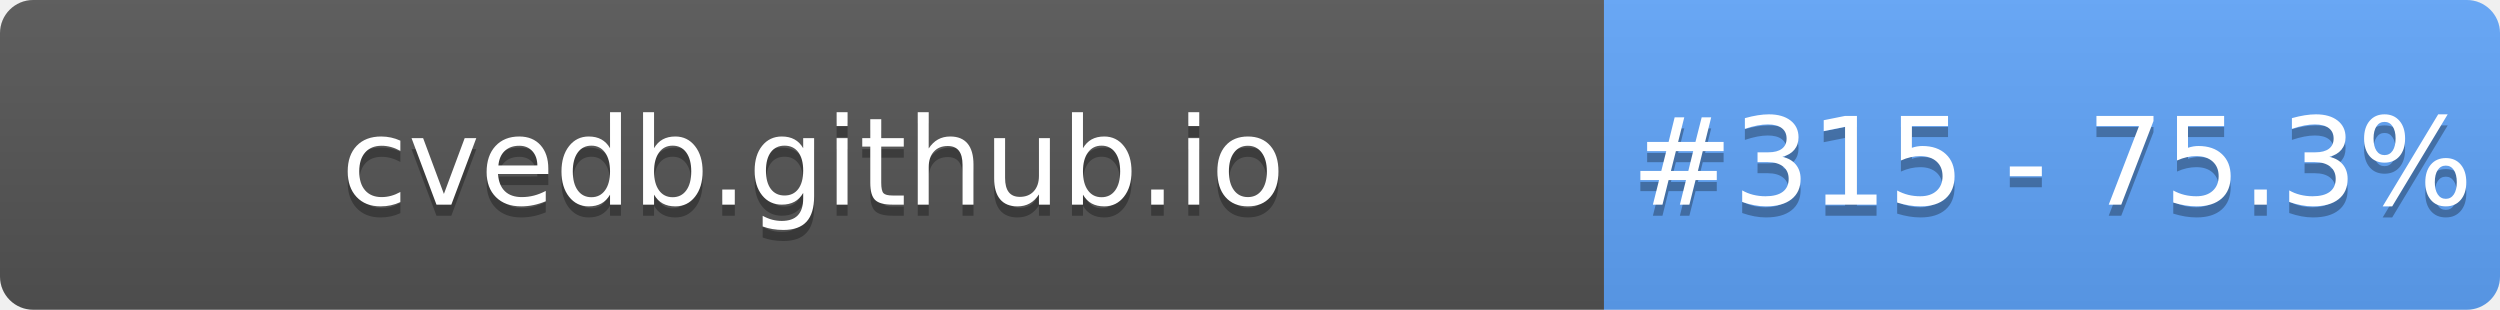
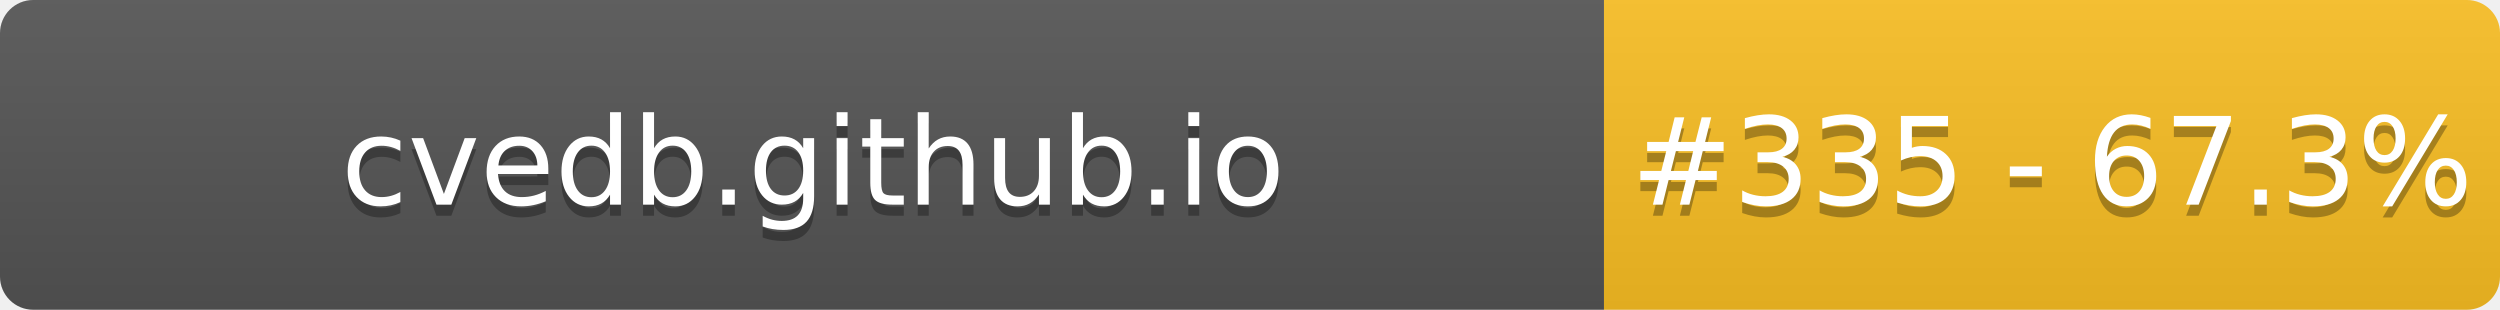
- <svg xmlns="http://www.w3.org/2000/svg" width="226" height="28" role="img" aria-label="cvedb.github.io: #315 - 75.3%">
+ <svg xmlns="http://www.w3.org/2000/svg" width="226" height="28" role="img" aria-label="cvedb.github.io: #335 - 67.3%">
  <linearGradient id="s" x2="0" y2="100%">
    <stop offset="0" stop-color="#bbb" stop-opacity=".1" />
    <stop offset="1" stop-opacity=".1" />
  </linearGradient>
  <clipPath id="r">
    <rect width="226" height="28" rx="3" fill="#fff" />
  </clipPath>
  <g clip-path="url(#r)">
    <rect width="145" height="28" fill="#555" />
-     <rect x="145" width="81" height="28" fill="#60A5FA" />
+     <rect x="145" width="81" height="28" fill="#FBBF24" />
    <rect width="226" height="28" fill="url(#s)" />
  </g>
  <g fill="#fff" text-anchor="middle" font-family="Verdana,Geneva,DejaVu Sans,sans-serif" text-rendering="geometricPrecision" font-size="110">
    <text aria-hidden="true" x="735" y="195" fill="#010101" fill-opacity=".3" transform="scale(.1)" textLength="1350">cvedb.github.io</text>
    <text x="735" y="185" transform="scale(.1)" fill="#fff" textLength="1350">cvedb.github.io</text>
-     <text aria-hidden="true" x="1855" y="195" fill="#010101" fill-opacity=".3" transform="scale(.1)" textLength="660">#315 - 75.3%</text>
-     <text x="1855" y="185" transform="scale(.1)" fill="#fff" textLength="660">#315 - 75.3%</text>
+     <text aria-hidden="true" x="1855" y="195" fill="#010101" fill-opacity=".3" transform="scale(.1)" textLength="660">#335 - 67.3%</text>
+     <text x="1855" y="185" transform="scale(.1)" fill="#fff" textLength="660">#335 - 67.3%</text>
  </g>
</svg>
